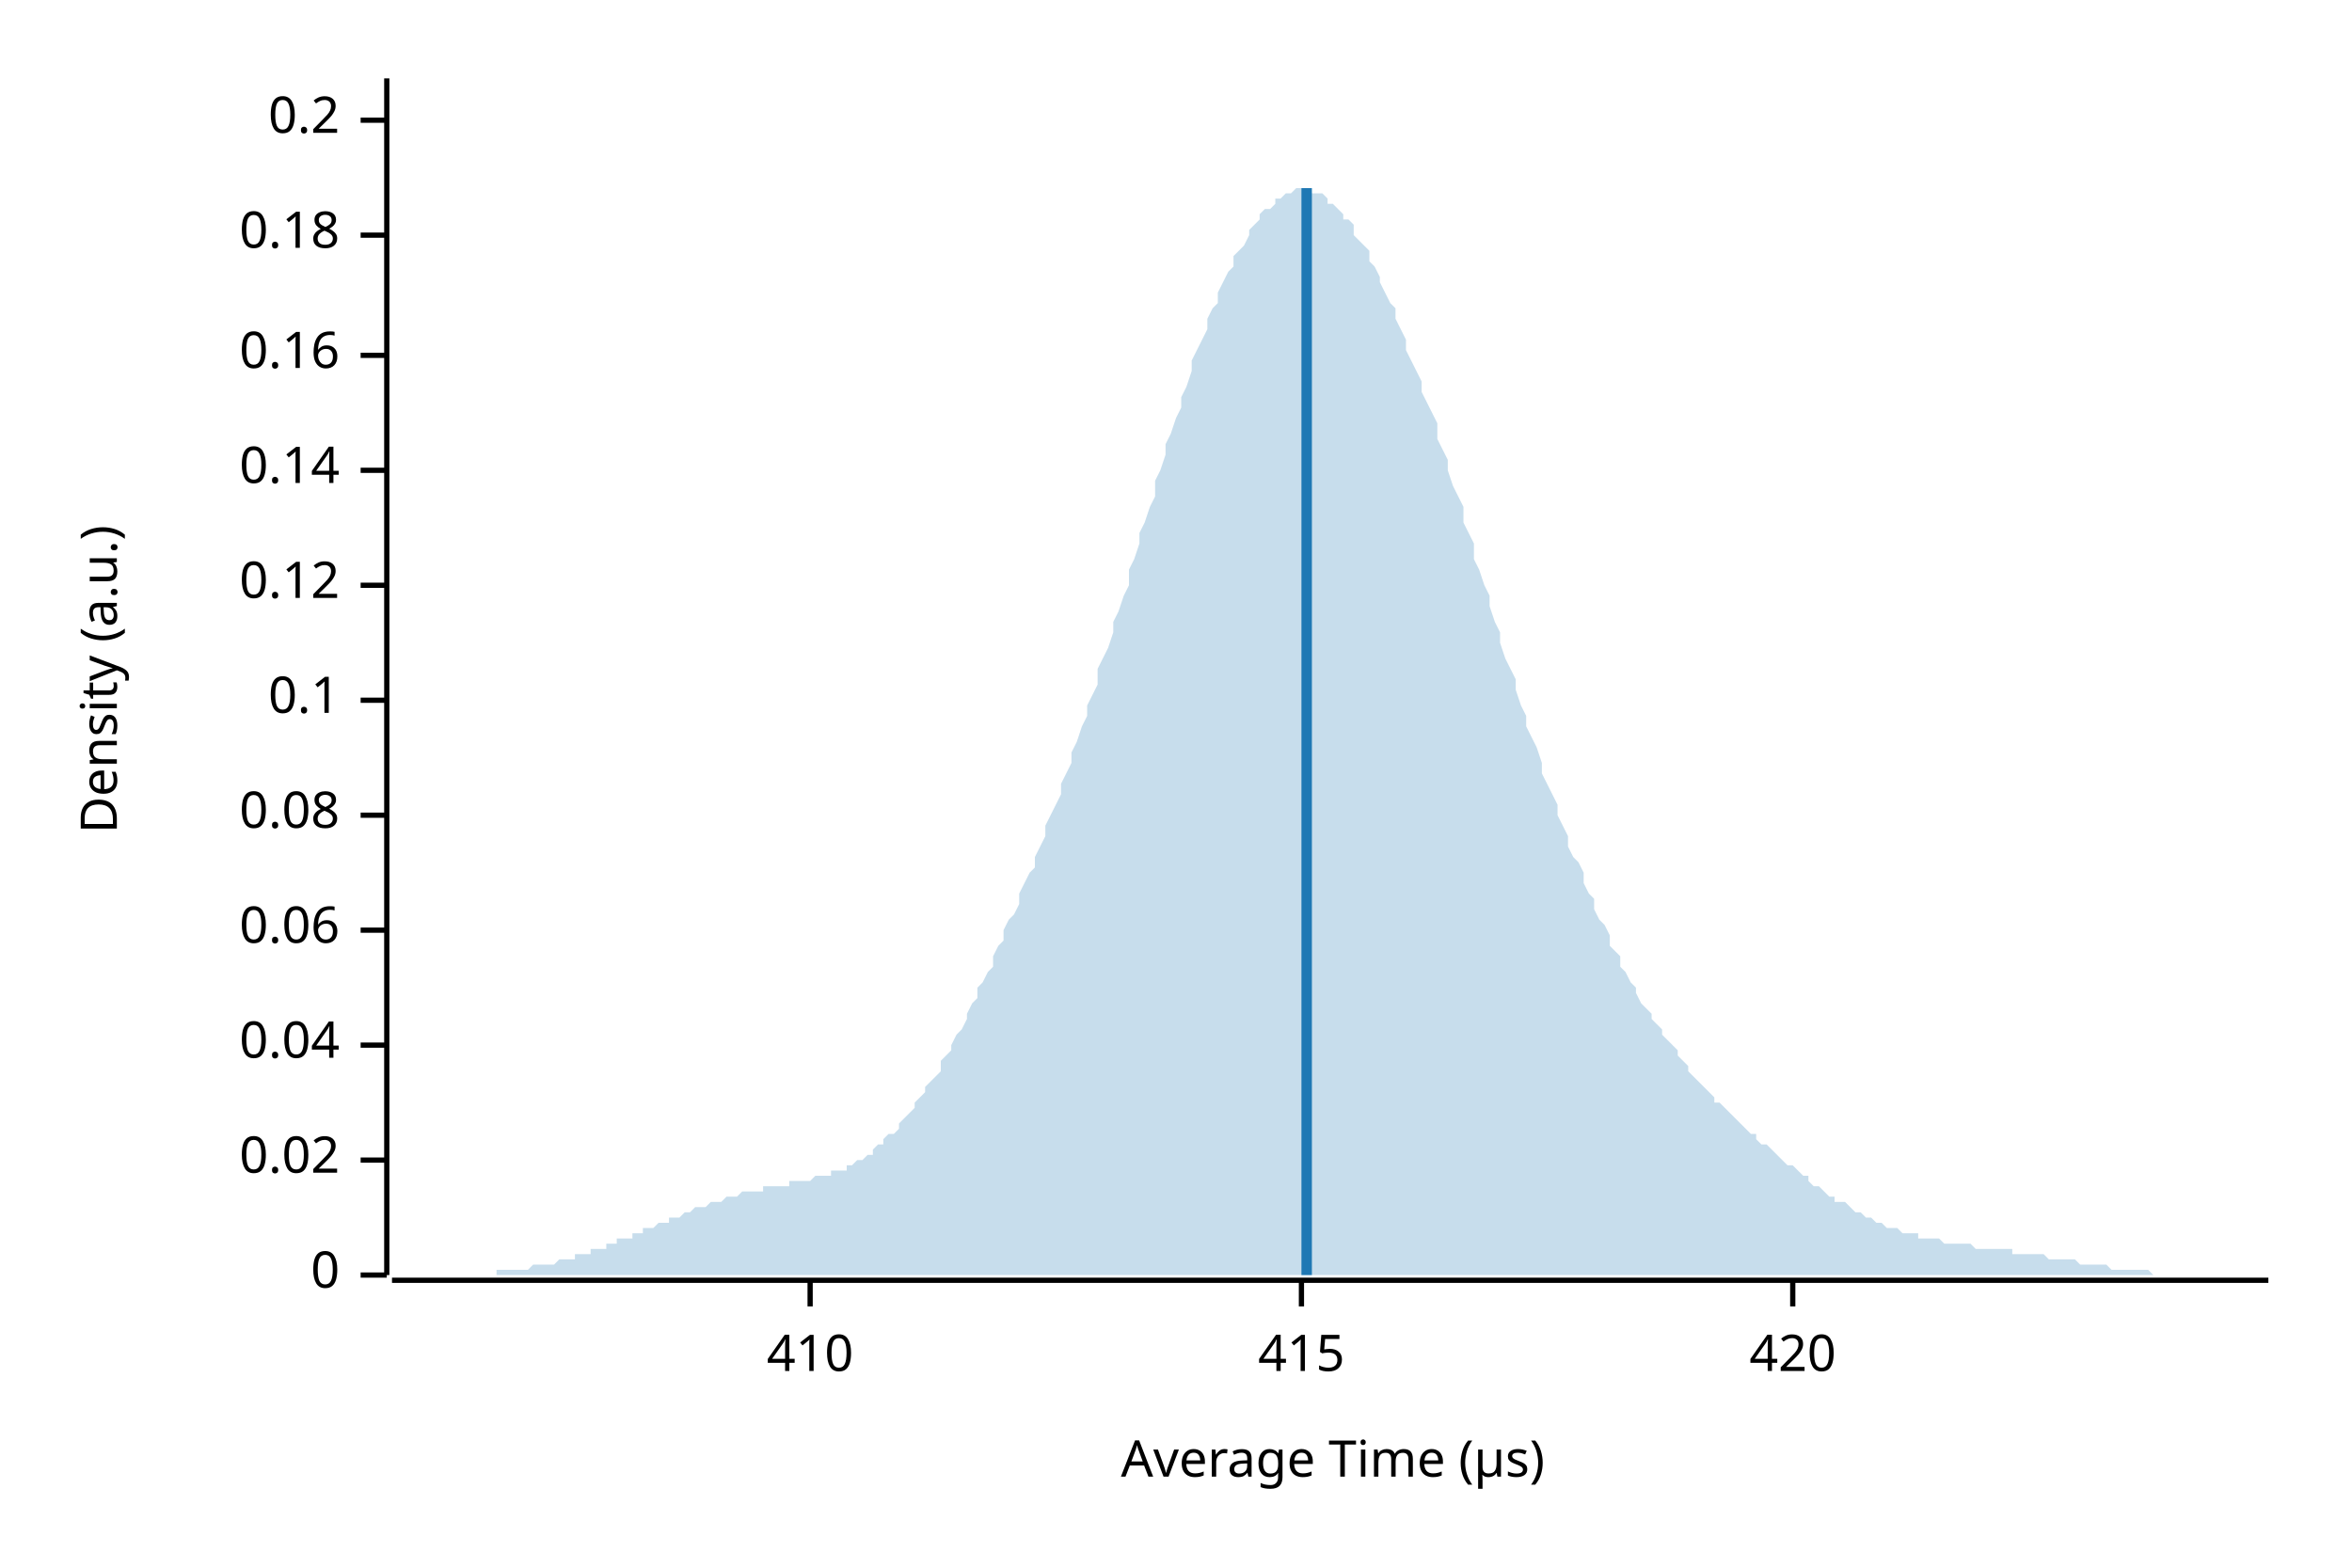
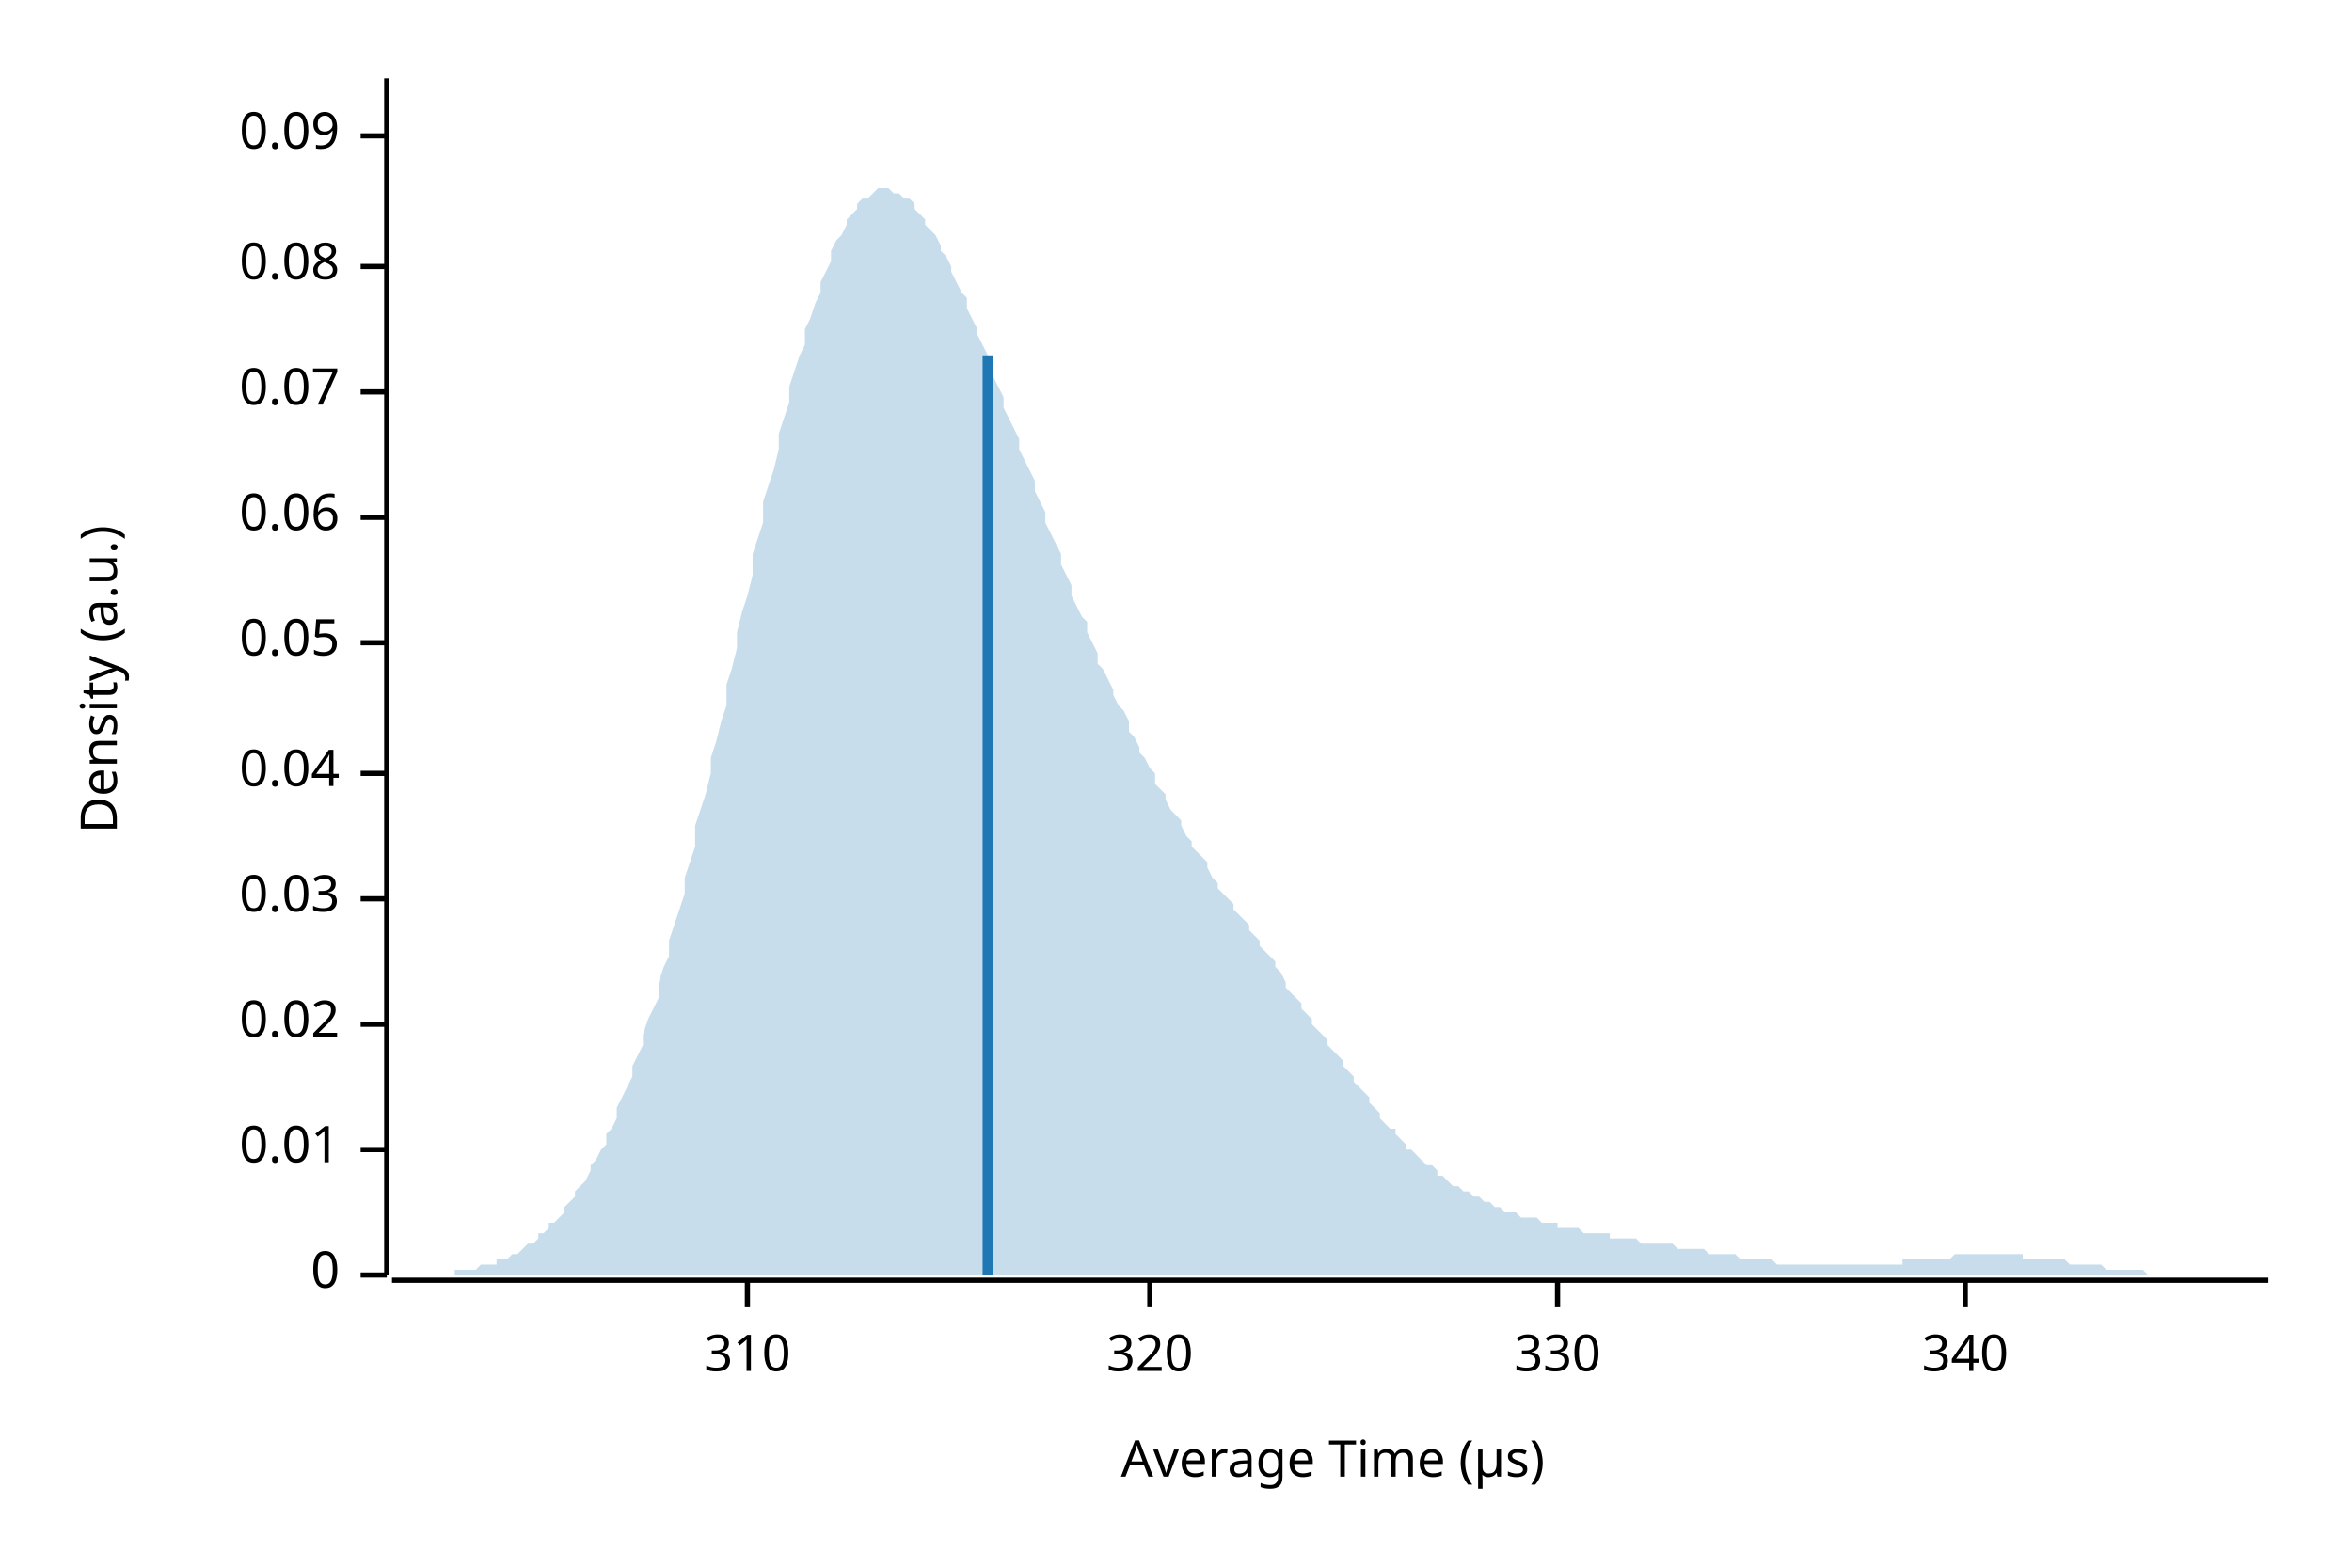
<svg xmlns="http://www.w3.org/2000/svg" width="450" height="300" viewBox="0 0 450 300">
  <text x="15" y="130" dy="0.76em" text-anchor="middle" font-family="sans-serif" font-size="9.677" opacity="1" fill="#000000" transform="rotate(270, 15, 130)">
Density (a.u.)
</text>
  <text x="255" y="285" dy="-0.5ex" text-anchor="middle" font-family="sans-serif" font-size="9.677" opacity="1" fill="#000000">
Average Time (µs)
</text>
  <polyline fill="none" opacity="1" stroke="#000000" stroke-width="1" points="74,15 74,244 " />
  <text x="65" y="244" dy="0.5ex" text-anchor="end" font-family="sans-serif" font-size="9.677" opacity="1" fill="#000000">
0
</text>
  <polyline fill="none" opacity="1" stroke="#000000" stroke-width="1" points="69,244 74,244 " />
-   <text x="65" y="222" dy="0.5ex" text-anchor="end" font-family="sans-serif" font-size="9.677" opacity="1" fill="#000000">
+   <text x="65" y="220" dy="0.5ex" text-anchor="end" font-family="sans-serif" font-size="9.677" opacity="1" fill="#000000">
+ 0.01
+ </text>
+   <polyline fill="none" opacity="1" stroke="#000000" stroke-width="1" points="69,220 74,220 " />
+   <text x="65" y="196" dy="0.5ex" text-anchor="end" font-family="sans-serif" font-size="9.677" opacity="1" fill="#000000">
0.02
</text>
-   <polyline fill="none" opacity="1" stroke="#000000" stroke-width="1" points="69,222 74,222 " />
-   <text x="65" y="200" dy="0.5ex" text-anchor="end" font-family="sans-serif" font-size="9.677" opacity="1" fill="#000000">
+   <polyline fill="none" opacity="1" stroke="#000000" stroke-width="1" points="69,196 74,196 " />
+   <text x="65" y="172" dy="0.5ex" text-anchor="end" font-family="sans-serif" font-size="9.677" opacity="1" fill="#000000">
+ 0.03
+ </text>
+   <polyline fill="none" opacity="1" stroke="#000000" stroke-width="1" points="69,172 74,172 " />
+   <text x="65" y="148" dy="0.5ex" text-anchor="end" font-family="sans-serif" font-size="9.677" opacity="1" fill="#000000">
0.04
</text>
-   <polyline fill="none" opacity="1" stroke="#000000" stroke-width="1" points="69,200 74,200 " />
-   <text x="65" y="178" dy="0.5ex" text-anchor="end" font-family="sans-serif" font-size="9.677" opacity="1" fill="#000000">
+   <polyline fill="none" opacity="1" stroke="#000000" stroke-width="1" points="69,148 74,148 " />
+   <text x="65" y="123" dy="0.5ex" text-anchor="end" font-family="sans-serif" font-size="9.677" opacity="1" fill="#000000">
+ 0.05
+ </text>
+   <polyline fill="none" opacity="1" stroke="#000000" stroke-width="1" points="69,123 74,123 " />
+   <text x="65" y="99" dy="0.5ex" text-anchor="end" font-family="sans-serif" font-size="9.677" opacity="1" fill="#000000">
0.06
</text>
-   <polyline fill="none" opacity="1" stroke="#000000" stroke-width="1" points="69,178 74,178 " />
-   <text x="65" y="156" dy="0.5ex" text-anchor="end" font-family="sans-serif" font-size="9.677" opacity="1" fill="#000000">
+   <polyline fill="none" opacity="1" stroke="#000000" stroke-width="1" points="69,99 74,99 " />
+   <text x="65" y="75" dy="0.5ex" text-anchor="end" font-family="sans-serif" font-size="9.677" opacity="1" fill="#000000">
+ 0.07
+ </text>
+   <polyline fill="none" opacity="1" stroke="#000000" stroke-width="1" points="69,75 74,75 " />
+   <text x="65" y="51" dy="0.5ex" text-anchor="end" font-family="sans-serif" font-size="9.677" opacity="1" fill="#000000">
0.08
</text>
-   <polyline fill="none" opacity="1" stroke="#000000" stroke-width="1" points="69,156 74,156 " />
-   <text x="65" y="134" dy="0.5ex" text-anchor="end" font-family="sans-serif" font-size="9.677" opacity="1" fill="#000000">
- 0.1
+   <polyline fill="none" opacity="1" stroke="#000000" stroke-width="1" points="69,51 74,51 " />
+   <text x="65" y="26" dy="0.5ex" text-anchor="end" font-family="sans-serif" font-size="9.677" opacity="1" fill="#000000">
+ 0.09
</text>
-   <polyline fill="none" opacity="1" stroke="#000000" stroke-width="1" points="69,134 74,134 " />
-   <text x="65" y="112" dy="0.5ex" text-anchor="end" font-family="sans-serif" font-size="9.677" opacity="1" fill="#000000">
- 0.12
+   <polyline fill="none" opacity="1" stroke="#000000" stroke-width="1" points="69,26 74,26 " />
+   <polyline fill="none" opacity="1" stroke="#000000" stroke-width="1" points="75,245 434,245 " />
+   <text x="143" y="255" dy="0.76em" text-anchor="middle" font-family="sans-serif" font-size="9.677" opacity="1" fill="#000000">
+ 310
</text>
-   <polyline fill="none" opacity="1" stroke="#000000" stroke-width="1" points="69,112 74,112 " />
-   <text x="65" y="90" dy="0.5ex" text-anchor="end" font-family="sans-serif" font-size="9.677" opacity="1" fill="#000000">
- 0.14
+   <polyline fill="none" opacity="1" stroke="#000000" stroke-width="1" points="143,245 143,250 " />
+   <text x="220" y="255" dy="0.76em" text-anchor="middle" font-family="sans-serif" font-size="9.677" opacity="1" fill="#000000">
+ 320
</text>
-   <polyline fill="none" opacity="1" stroke="#000000" stroke-width="1" points="69,90 74,90 " />
-   <text x="65" y="68" dy="0.5ex" text-anchor="end" font-family="sans-serif" font-size="9.677" opacity="1" fill="#000000">
- 0.16
+   <polyline fill="none" opacity="1" stroke="#000000" stroke-width="1" points="220,245 220,250 " />
+   <text x="298" y="255" dy="0.76em" text-anchor="middle" font-family="sans-serif" font-size="9.677" opacity="1" fill="#000000">
+ 330
</text>
-   <polyline fill="none" opacity="1" stroke="#000000" stroke-width="1" points="69,68 74,68 " />
-   <text x="65" y="45" dy="0.5ex" text-anchor="end" font-family="sans-serif" font-size="9.677" opacity="1" fill="#000000">
- 0.18
+   <polyline fill="none" opacity="1" stroke="#000000" stroke-width="1" points="298,245 298,250 " />
+   <text x="376" y="255" dy="0.76em" text-anchor="middle" font-family="sans-serif" font-size="9.677" opacity="1" fill="#000000">
+ 340
</text>
-   <polyline fill="none" opacity="1" stroke="#000000" stroke-width="1" points="69,45 74,45 " />
-   <text x="65" y="23" dy="0.5ex" text-anchor="end" font-family="sans-serif" font-size="9.677" opacity="1" fill="#000000">
- 0.2
- </text>
-   <polyline fill="none" opacity="1" stroke="#000000" stroke-width="1" points="69,23 74,23 " />
-   <polyline fill="none" opacity="1" stroke="#000000" stroke-width="1" points="75,245 434,245 " />
-   <text x="155" y="255" dy="0.76em" text-anchor="middle" font-family="sans-serif" font-size="9.677" opacity="1" fill="#000000">
- 410
- </text>
-   <polyline fill="none" opacity="1" stroke="#000000" stroke-width="1" points="155,245 155,250 " />
-   <text x="249" y="255" dy="0.76em" text-anchor="middle" font-family="sans-serif" font-size="9.677" opacity="1" fill="#000000">
- 415
- </text>
-   <polyline fill="none" opacity="1" stroke="#000000" stroke-width="1" points="249,245 249,250 " />
-   <text x="343" y="255" dy="0.76em" text-anchor="middle" font-family="sans-serif" font-size="9.677" opacity="1" fill="#000000">
- 420
- </text>
-   <polyline fill="none" opacity="1" stroke="#000000" stroke-width="1" points="343,245 343,250 " />
-   <polygon opacity="0.25" fill="#1F78B4" points="75,244 75,244 76,244 77,244 77,244 78,244 79,244 80,244 80,244 81,244 82,244 82,244 83,244 84,244 85,244 85,244 86,244 87,244 87,244 88,244 89,244 90,244 90,244 91,244 92,244 92,244 93,244 94,244 95,244 95,243 96,243 97,243 98,243 98,243 99,243 100,243 100,243 101,243 102,242 103,242 103,242 104,242 105,242 105,242 106,242 107,241 108,241 108,241 109,241 110,241 110,240 111,240 112,240 113,240 113,239 114,239 115,239 116,239 116,238 117,238 118,238 118,237 119,237 120,237 121,237 121,236 122,236 123,236 123,235 124,235 125,235 126,234 126,234 127,234 128,234 128,233 129,233 130,233 131,232 131,232 132,232 133,231 133,231 134,231 135,231 136,230 136,230 137,230 138,230 139,229 139,229 140,229 141,229 141,229 142,228 143,228 144,228 144,228 145,228 146,228 146,227 147,227 148,227 149,227 149,227 150,227 151,227 151,226 152,226 153,226 154,226 154,226 155,226 156,225 157,225 157,225 158,225 159,225 159,224 160,224 161,224 162,224 162,223 163,223 164,222 164,222 165,222 166,221 167,221 167,220 168,219 169,219 169,218 170,217 171,217 172,216 172,215 173,214 174,213 175,212 175,211 176,210 177,209 177,208 178,207 179,206 180,205 180,203 181,202 182,201 182,200 183,198 184,197 185,195 185,194 186,192 187,191 187,189 188,188 189,186 190,185 190,183 191,181 192,180 192,178 193,176 194,175 195,173 195,171 196,169 197,167 198,166 198,164 199,162 200,160 200,158 201,156 202,154 203,152 203,150 204,148 205,146 205,144 206,142 207,139 208,137 208,135 209,133 210,131 210,128 211,126 212,124 213,121 213,119 214,117 215,114 216,112 216,109 217,107 218,104 218,102 219,100 220,97 221,95 221,92 222,90 223,87 223,85 224,83 225,80 226,78 226,76 227,74 228,71 228,69 229,67 230,65 231,63 231,61 232,59 233,58 233,56 234,54 235,52 236,51 236,49 237,48 238,47 239,45 239,44 240,43 241,42 241,41 242,40 243,40 244,39 244,38 245,38 246,37 246,37 247,37 248,36 249,36 249,36 250,36 251,37 251,37 252,37 253,37 254,38 254,39 255,39 256,40 257,41 257,42 258,42 259,43 259,45 260,46 261,47 262,48 262,50 263,51 264,53 264,54 265,56 266,58 267,59 267,61 268,63 269,65 269,67 270,69 271,71 272,73 272,75 273,77 274,79 275,81 275,84 276,86 277,88 277,90 278,93 279,95 280,97 280,100 281,102 282,104 282,107 283,109 284,112 285,114 285,116 286,119 287,121 287,123 288,126 289,128 290,130 290,132 291,135 292,137 292,139 293,141 294,143 295,146 295,148 296,150 297,152 298,154 298,156 299,158 300,160 300,162 301,164 302,165 303,167 303,169 304,171 305,172 305,174 306,176 307,177 308,179 308,181 309,182 310,183 310,185 311,186 312,188 313,189 313,190 314,192 315,193 316,194 316,195 317,196 318,197 318,198 319,199 320,200 321,201 321,202 322,203 323,204 323,205 324,206 325,207 326,208 326,208 327,209 328,210 328,211 329,211 330,212 331,213 331,213 332,214 333,215 333,215 334,216 335,217 336,217 336,218 337,219 338,219 339,220 339,220 340,221 341,222 341,222 342,223 343,223 344,224 344,224 345,225 346,225 346,226 347,227 348,227 349,228 349,228 350,229 351,229 351,230 352,230 353,230 354,231 354,231 355,232 356,232 357,233 357,233 358,233 359,234 359,234 360,234 361,235 362,235 362,235 363,235 364,236 364,236 365,236 366,236 367,236 367,237 368,237 369,237 369,237 370,237 371,237 372,238 372,238 373,238 374,238 375,238 375,238 376,238 377,238 377,238 378,239 379,239 380,239 380,239 381,239 382,239 382,239 383,239 384,239 385,239 385,240 386,240 387,240 387,240 388,240 389,240 390,240 390,240 391,240 392,241 392,241 393,241 394,241 395,241 395,241 396,241 397,241 398,242 398,242 399,242 400,242 400,242 401,242 402,242 403,242 403,242 404,243 405,243 405,243 406,243 407,243 408,243 408,243 409,243 410,243 410,243 411,243 412,244 413,244 413,244 414,244 415,244 416,244 416,244 417,244 418,244 418,244 419,244 420,244 421,244 421,244 422,244 423,244 423,244 424,244 425,244 426,244 426,244 427,244 428,244 428,244 429,244 430,244 431,244 431,244 432,244 433,244 434,244 434,244 75,244 " />
-   <polyline fill="none" opacity="1" stroke="#1F78B4" stroke-width="2" points="250,244 250,36 " />
+   <polyline fill="none" opacity="1" stroke="#000000" stroke-width="1" points="376,245 376,250 " />
+   <polygon opacity="0.25" fill="#1F78B4" points="75,244 75,244 76,244 77,244 77,244 78,244 79,244 80,244 80,244 81,244 82,244 82,244 83,244 84,244 85,244 85,244 86,244 87,244 87,243 88,243 89,243 90,243 90,243 91,243 92,242 92,242 93,242 94,242 95,242 95,241 96,241 97,241 98,240 98,240 99,240 100,239 100,239 101,238 102,238 103,237 103,236 104,236 105,235 105,234 106,234 107,233 108,232 108,231 109,230 110,229 110,228 111,227 112,226 113,224 113,223 114,222 115,220 116,219 116,217 117,216 118,214 118,212 119,210 120,208 121,206 121,204 122,202 123,200 123,198 124,195 125,193 126,191 126,188 127,185 128,183 128,180 129,177 130,174 131,171 131,168 132,165 133,162 133,158 134,155 135,152 136,148 136,145 137,142 138,138 139,135 139,131 140,128 141,124 141,121 142,117 143,114 144,110 144,106 145,103 146,100 146,96 147,93 148,90 149,86 149,83 150,80 151,77 151,74 152,71 153,68 154,66 154,63 155,61 156,58 157,56 157,54 158,52 159,50 159,48 160,46 161,45 162,43 162,42 163,41 164,40 164,39 165,38 166,38 167,37 167,37 168,36 169,36 169,36 170,36 171,37 172,37 172,37 173,38 174,38 175,39 175,40 176,41 177,42 177,43 178,44 179,45 180,47 180,48 181,49 182,51 182,52 183,54 184,56 185,57 185,59 186,61 187,63 187,64 188,66 189,68 190,70 190,72 191,74 192,76 192,78 193,80 194,82 195,84 195,86 196,88 197,90 198,92 198,94 199,96 200,98 200,100 201,102 202,104 203,106 203,108 204,110 205,112 205,114 206,116 207,118 208,119 208,121 209,123 210,125 210,127 211,128 212,130 213,132 213,133 214,135 215,136 216,138 216,140 217,141 218,143 218,144 219,145 220,147 221,148 221,150 222,151 223,152 223,153 224,155 225,156 226,157 226,158 227,160 228,161 228,162 229,163 230,164 231,165 231,166 232,168 233,169 233,170 234,171 235,172 236,173 236,174 237,175 238,176 239,177 239,178 240,179 241,180 241,181 242,182 243,183 244,184 244,185 245,186 246,188 246,189 247,190 248,191 249,192 249,193 250,194 251,195 251,196 252,197 253,198 254,199 254,200 255,201 256,202 257,203 257,204 258,205 259,206 259,207 260,208 261,209 262,210 262,211 263,212 264,213 264,214 265,215 266,216 267,216 267,217 268,218 269,219 269,220 270,220 271,221 272,222 272,222 273,223 274,223 275,224 275,225 276,225 277,226 277,226 278,227 279,227 280,228 280,228 281,228 282,229 282,229 283,229 284,230 285,230 285,230 286,231 287,231 287,231 288,232 289,232 290,232 290,232 291,233 292,233 292,233 293,233 294,233 295,234 295,234 296,234 297,234 298,234 298,235 299,235 300,235 300,235 301,235 302,235 303,236 303,236 304,236 305,236 305,236 306,236 307,236 308,236 308,237 309,237 310,237 310,237 311,237 312,237 313,237 313,237 314,238 315,238 316,238 316,238 317,238 318,238 318,238 319,238 320,238 321,239 321,239 322,239 323,239 323,239 324,239 325,239 326,239 326,239 327,240 328,240 328,240 329,240 330,240 331,240 331,240 332,240 333,241 333,241 334,241 335,241 336,241 336,241 337,241 338,241 339,241 339,241 340,242 341,242 341,242 342,242 343,242 344,242 344,242 345,242 346,242 346,242 347,242 348,242 349,242 349,242 350,242 351,242 351,242 352,242 353,242 354,242 354,242 355,242 356,242 357,242 357,242 358,242 359,242 359,242 360,242 361,242 362,242 362,242 363,242 364,242 364,241 365,241 366,241 367,241 367,241 368,241 369,241 369,241 370,241 371,241 372,241 372,241 373,241 374,240 375,240 375,240 376,240 377,240 377,240 378,240 379,240 380,240 380,240 381,240 382,240 382,240 383,240 384,240 385,240 385,240 386,240 387,240 387,241 388,241 389,241 390,241 390,241 391,241 392,241 392,241 393,241 394,241 395,241 395,241 396,242 397,242 398,242 398,242 399,242 400,242 400,242 401,242 402,242 403,243 403,243 404,243 405,243 405,243 406,243 407,243 408,243 408,243 409,243 410,243 410,243 411,244 412,244 413,244 413,244 414,244 415,244 416,244 416,244 417,244 418,244 418,244 419,244 420,244 421,244 421,244 422,244 423,244 423,244 424,244 425,244 426,244 426,244 427,244 428,244 428,244 429,244 430,244 431,244 431,244 432,244 433,244 434,244 434,244 75,244 " />
+   <polyline fill="none" opacity="1" stroke="#1F78B4" stroke-width="2" points="189,244 189,68 " />
</svg>
